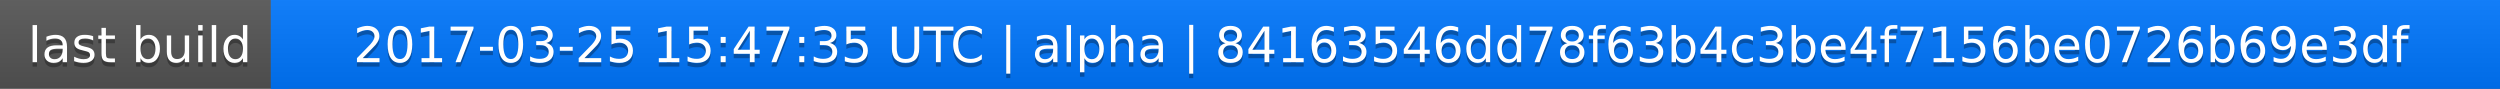
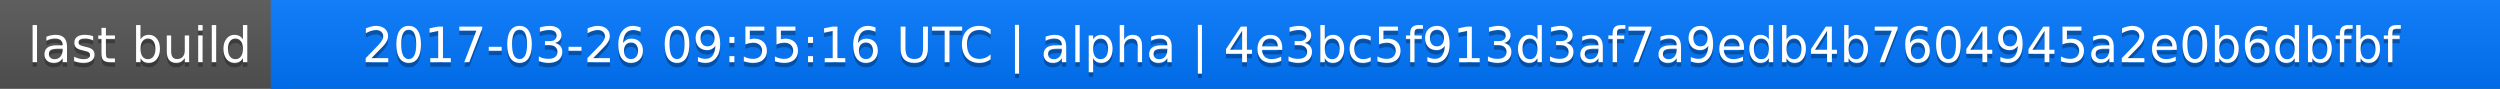
<svg xmlns="http://www.w3.org/2000/svg" width="563" height="20">
  <linearGradient id="a" x2="0" y2="100%">
    <stop offset="0" stop-color="#bbb" stop-opacity=".1" />
    <stop offset="1" stop-opacity=".1" />
  </linearGradient>
  <rect rx="0" width="563" height="20" fill="#555" />
  <rect rx="0" x="61" width="502" height="20" fill="#07f" />
  <path fill="#07f" d="M61 0h4v20h-4z" />
  <rect rx="0" width="563" height="20" fill="url(#a)" />
  <g fill="#fff" text-anchor="middle" font-family="DejaVu Sans,Verdana,Geneva,sans-serif" font-size="11">
    <text x="31.5" y="15" fill="#010101" fill-opacity=".3">last build</text>
    <text x="31.5" y="14">last build</text>
-     <text x="311" y="15" fill="#010101" fill-opacity=".3">2017-03-25 15:47:35 UTC | alpha | 84163546dd78f63b4c3be4f7156be0726b69e3df</text>
-     <text x="311" y="14">2017-03-25 15:47:35 UTC | alpha | 84163546dd78f63b4c3be4f7156be0726b69e3df</text>
+     <text x="311" y="15" fill="#010101" fill-opacity=".3">2017-03-26 09:55:16 UTC | alpha | 4e3bc5f913d3af7a9edb4b7604945a2e0b6dbfbf</text>
+     <text x="311" y="14">2017-03-26 09:55:16 UTC | alpha | 4e3bc5f913d3af7a9edb4b7604945a2e0b6dbfbf</text>
  </g>
</svg>
